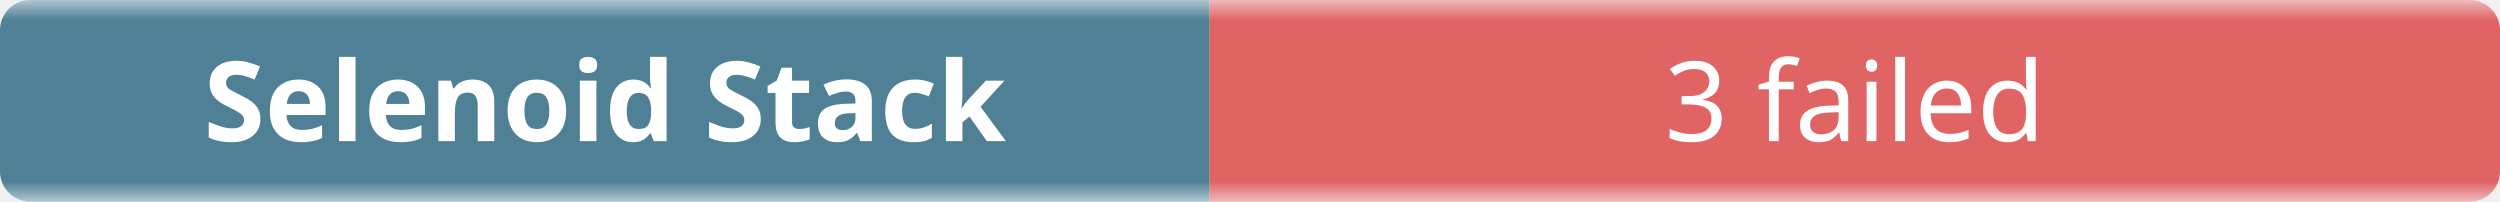
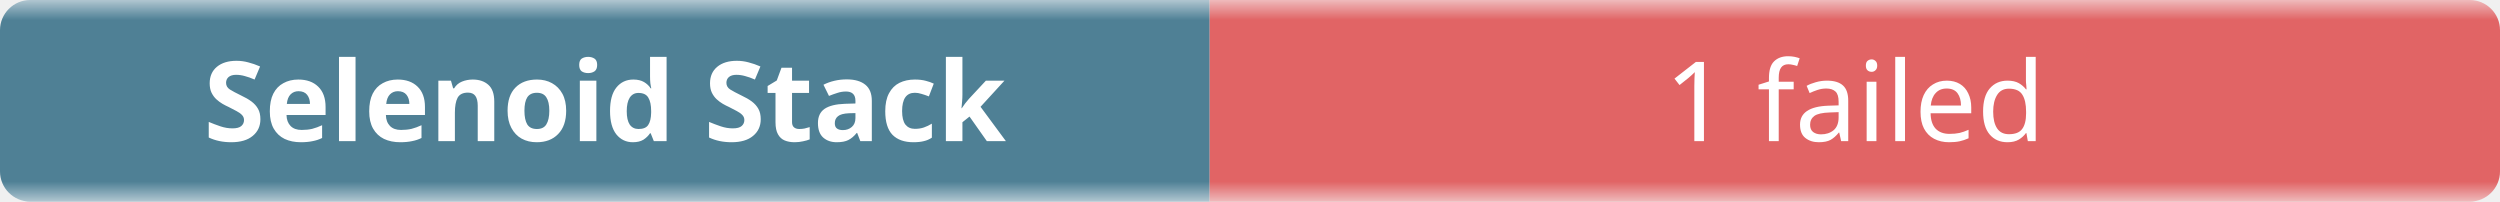
- <svg xmlns="http://www.w3.org/2000/svg" width="248" height="20" role="img" aria-label="Selenoid Stack: 3 failed">
+ <svg xmlns="http://www.w3.org/2000/svg" width="248" height="20" role="img" aria-label="Selenoid Stack: 1 failed">
  <linearGradient id="b" x2="0" y2="100%">
    <stop offset="0" stop-color="#f8fafc" stop-opacity=".7" />
    <stop offset=".1" stop-color="#eef2f7" stop-opacity=".3" />
    <stop offset=".9" stop-color="#eef2f7" stop-opacity=".3" />
    <stop offset="1" stop-color="#f8fafc" stop-opacity=".7" />
  </linearGradient>
  <mask id="m">
    <rect width="248" height="20" rx="3" fill="#fff" />
  </mask>
  <g mask="url(#m)">
    <rect width="120" height="20" fill="#0b4f6c" />
    <rect x="120" width="128" height="20" fill="#dc2626" />
    <rect width="248" height="20" fill="url(#b)" />
  </g>
  <g fill="#fff" text-anchor="middle" font-family="ui-sans-serif,system-ui,sans-serif" font-size="11">
    <text x="60" y="14" font-weight="600">Selenoid Stack</text>
-     <text x="184" y="14">3 failed</text>
+     <text x="184" y="14">1 failed</text>
  </g>
</svg>
